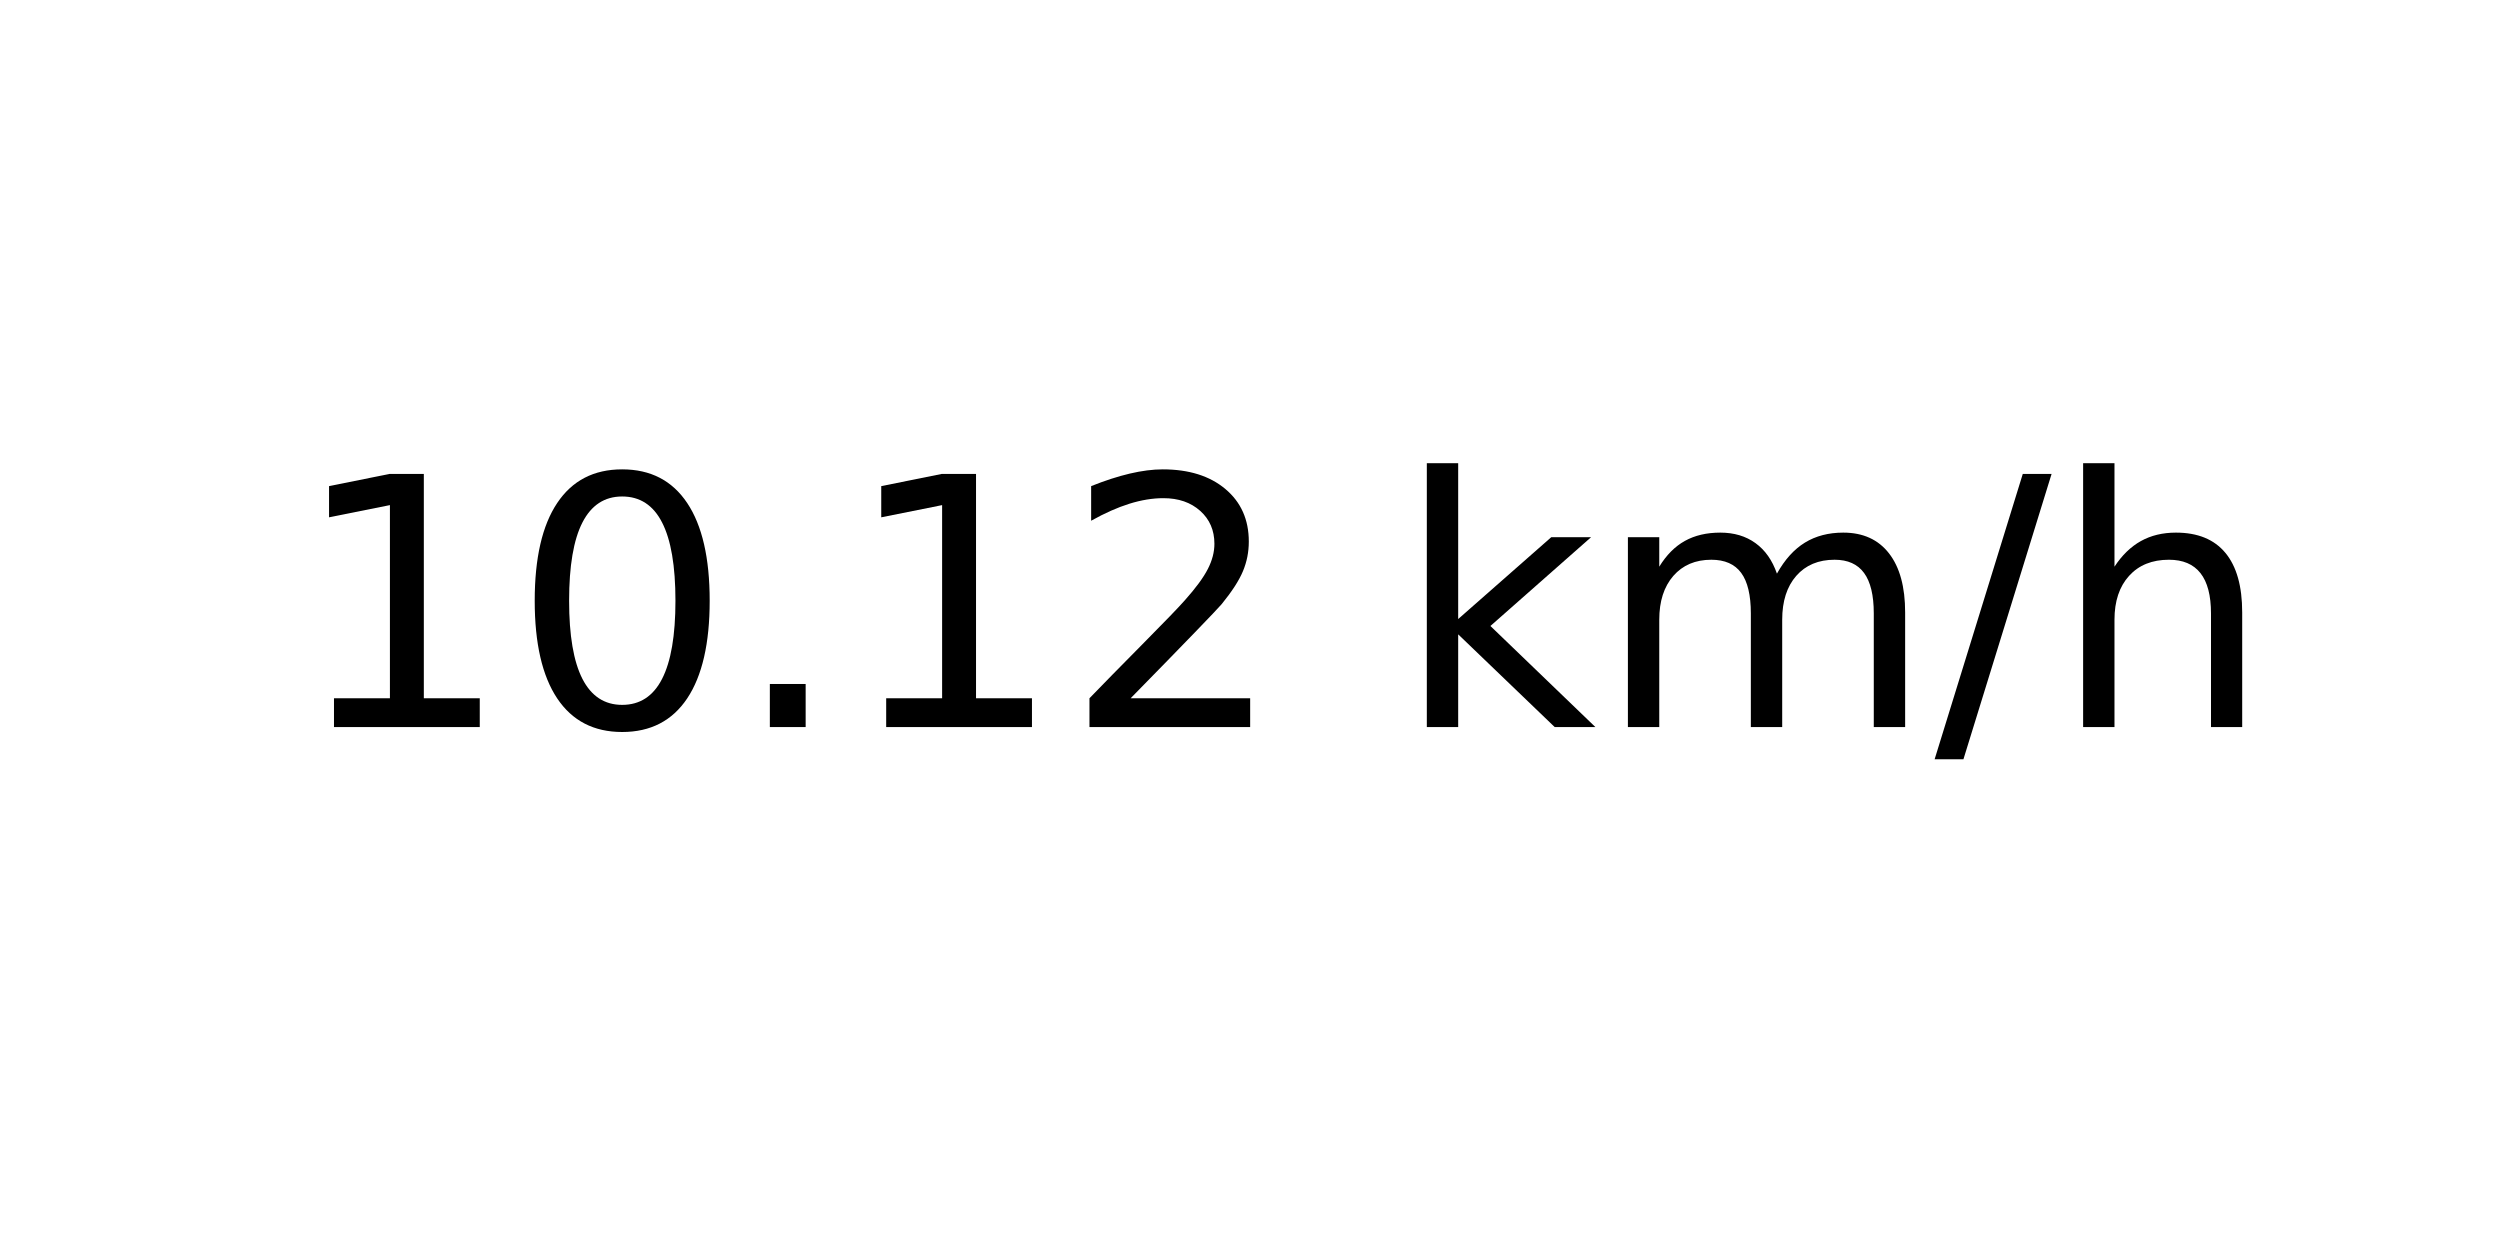
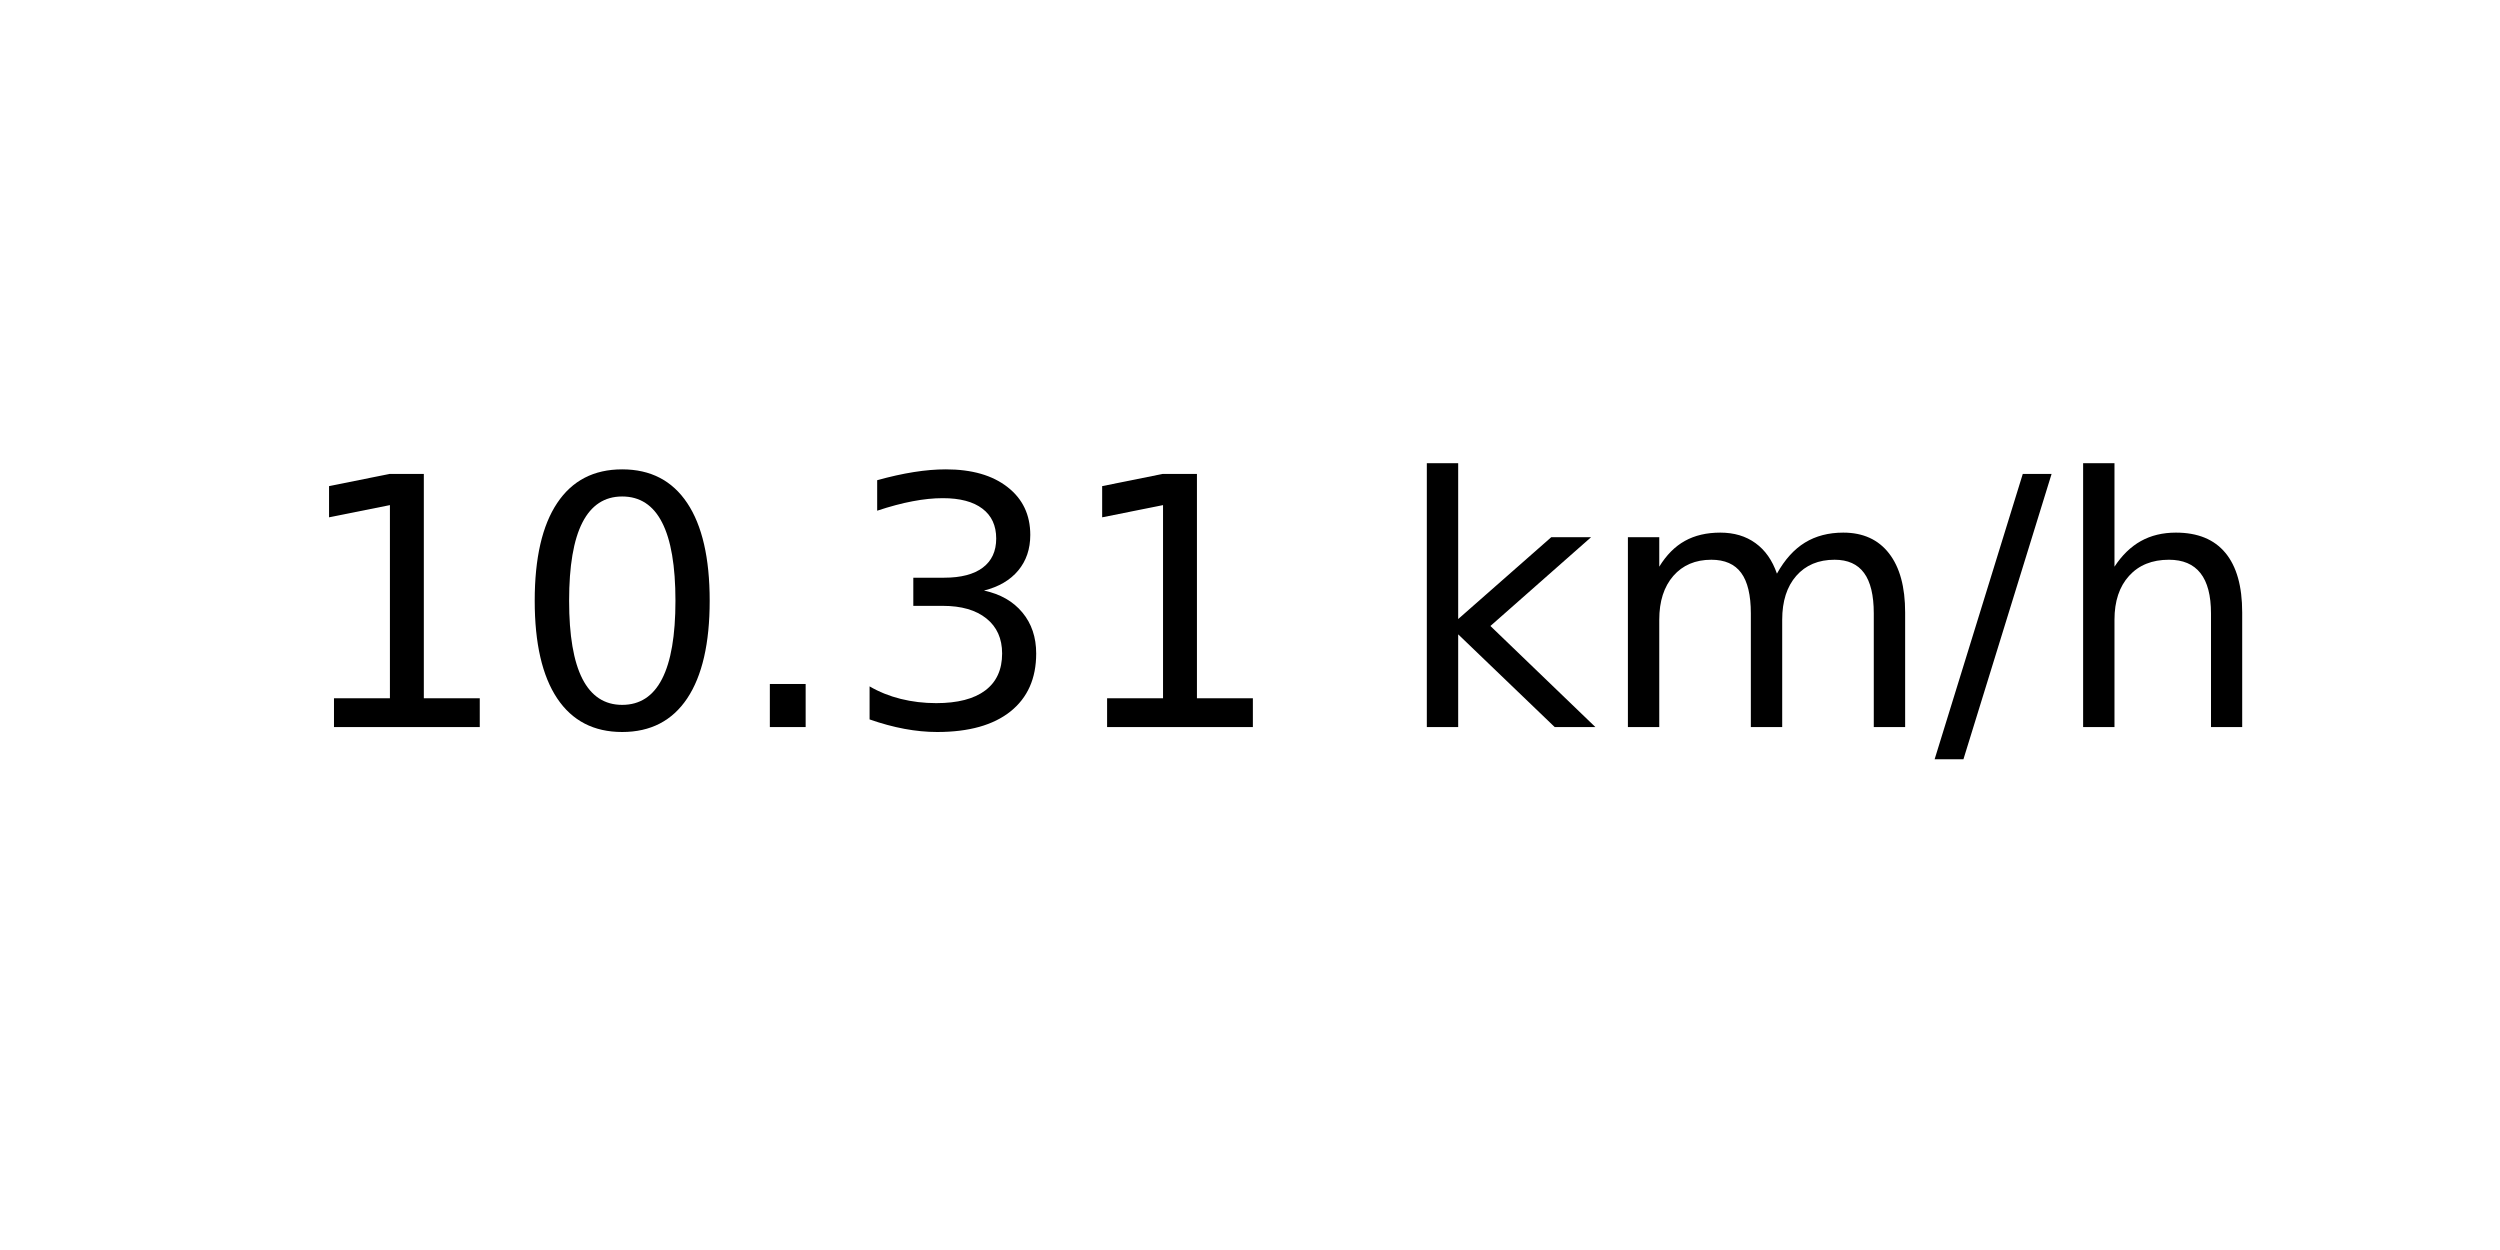
<svg xmlns="http://www.w3.org/2000/svg" xmlns:xlink="http://www.w3.org/1999/xlink" width="72pt" height="36pt" viewBox="0 0 72 36" version="1.1">
  <defs>
    <style type="text/css">*{stroke-linejoin: round; stroke-linecap: butt}</style>
  </defs>
  <g id="figure_1">
    <g id="axes_1">
      <g id="text_1">
        <g transform="translate(8.378125 20.93937) scale(0.1 -0.1)">
          <defs>
            <path id="DejaVuSans-31" d="M 794 531  L 1825 531  L 1825 4091  L 703 3866  L 703 4441  L 1819 4666  L 2450 4666  L 2450 531  L 3481 531  L 3481 0  L 794 0  L 794 531  z " transform="scale(0.015625)" />
            <path id="DejaVuSans-30" d="M 2034 4250  Q 1547 4250 1301 3770  Q 1056 3291 1056 2328  Q 1056 1369 1301 889  Q 1547 409 2034 409  Q 2525 409 2770 889  Q 3016 1369 3016 2328  Q 3016 3291 2770 3770  Q 2525 4250 2034 4250  z M 2034 4750  Q 2819 4750 3233 4129  Q 3647 3509 3647 2328  Q 3647 1150 3233 529  Q 2819 -91 2034 -91  Q 1250 -91 836 529  Q 422 1150 422 2328  Q 422 3509 836 4129  Q 1250 4750 2034 4750  z " transform="scale(0.015625)" />
            <path id="DejaVuSans-2e" d="M 684 794  L 1344 794  L 1344 0  L 684 0  L 684 794  z " transform="scale(0.015625)" />
-             <path id="DejaVuSans-32" d="M 1228 531  L 3431 531  L 3431 0  L 469 0  L 469 531  Q 828 903 1448 1529  Q 2069 2156 2228 2338  Q 2531 2678 2651 2914  Q 2772 3150 2772 3378  Q 2772 3750 2511 3984  Q 2250 4219 1831 4219  Q 1534 4219 1204 4116  Q 875 4013 500 3803  L 500 4441  Q 881 4594 1212 4672  Q 1544 4750 1819 4750  Q 2544 4750 2975 4387  Q 3406 4025 3406 3419  Q 3406 3131 3298 2873  Q 3191 2616 2906 2266  Q 2828 2175 2409 1742  Q 1991 1309 1228 531  z " transform="scale(0.015625)" />
+             <path id="DejaVuSans-33" d="M 2597 2516  Q 3050 2419 3304 2112  Q 3559 1806 3559 1356  Q 3559 666 3084 287  Q 2609 -91 1734 -91  Q 1441 -91 1130 -33  Q 819 25 488 141  L 488 750  Q 750 597 1062 519  Q 1375 441 1716 441  Q 2309 441 2620 675  Q 2931 909 2931 1356  Q 2931 1769 2642 2001  Q 2353 2234 1838 2234  L 1294 2234  L 1294 2753  L 1863 2753  Q 2328 2753 2575 2939  Q 2822 3125 2822 3475  Q 2822 3834 2567 4026  Q 2313 4219 1838 4219  Q 1578 4219 1281 4162  Q 984 4106 628 3988  L 628 4550  Q 988 4650 1302 4700  Q 1616 4750 1894 4750  Q 2613 4750 3031 4423  Q 3450 4097 3450 3541  Q 3450 3153 3228 2886  Q 3006 2619 2597 2516  z " transform="scale(0.015625)" />
            <path id="DejaVuSans-20" transform="scale(0.015625)" />
            <path id="DejaVuSans-6b" d="M 581 4863  L 1159 4863  L 1159 1991  L 2875 3500  L 3609 3500  L 1753 1863  L 3688 0  L 2938 0  L 1159 1709  L 1159 0  L 581 0  L 581 4863  z " transform="scale(0.015625)" />
            <path id="DejaVuSans-6d" d="M 3328 2828  Q 3544 3216 3844 3400  Q 4144 3584 4550 3584  Q 5097 3584 5394 3201  Q 5691 2819 5691 2113  L 5691 0  L 5113 0  L 5113 2094  Q 5113 2597 4934 2840  Q 4756 3084 4391 3084  Q 3944 3084 3684 2787  Q 3425 2491 3425 1978  L 3425 0  L 2847 0  L 2847 2094  Q 2847 2600 2669 2842  Q 2491 3084 2119 3084  Q 1678 3084 1418 2786  Q 1159 2488 1159 1978  L 1159 0  L 581 0  L 581 3500  L 1159 3500  L 1159 2956  Q 1356 3278 1631 3431  Q 1906 3584 2284 3584  Q 2666 3584 2933 3390  Q 3200 3197 3328 2828  z " transform="scale(0.015625)" />
            <path id="DejaVuSans-2f" d="M 1625 4666  L 2156 4666  L 531 -594  L 0 -594  L 1625 4666  z " transform="scale(0.015625)" />
            <path id="DejaVuSans-68" d="M 3513 2113  L 3513 0  L 2938 0  L 2938 2094  Q 2938 2591 2744 2837  Q 2550 3084 2163 3084  Q 1697 3084 1428 2787  Q 1159 2491 1159 1978  L 1159 0  L 581 0  L 581 4863  L 1159 4863  L 1159 2956  Q 1366 3272 1645 3428  Q 1925 3584 2291 3584  Q 2894 3584 3203 3211  Q 3513 2838 3513 2113  z " transform="scale(0.015625)" />
          </defs>
          <use xlink:href="#DejaVuSans-31" />
          <use xlink:href="#DejaVuSans-30" x="63.623" />
          <use xlink:href="#DejaVuSans-2e" x="127.246" />
-           <use xlink:href="#DejaVuSans-31" x="159.033" />
-           <use xlink:href="#DejaVuSans-32" x="222.656" />
+           <use xlink:href="#DejaVuSans-33" x="159.033" />
+           <use xlink:href="#DejaVuSans-31" x="222.656" />
          <use xlink:href="#DejaVuSans-20" x="286.279" />
          <use xlink:href="#DejaVuSans-6b" x="318.066" />
          <use xlink:href="#DejaVuSans-6d" x="375.977" />
          <use xlink:href="#DejaVuSans-2f" x="473.389" />
          <use xlink:href="#DejaVuSans-68" x="507.08" />
        </g>
      </g>
    </g>
  </g>
</svg>
